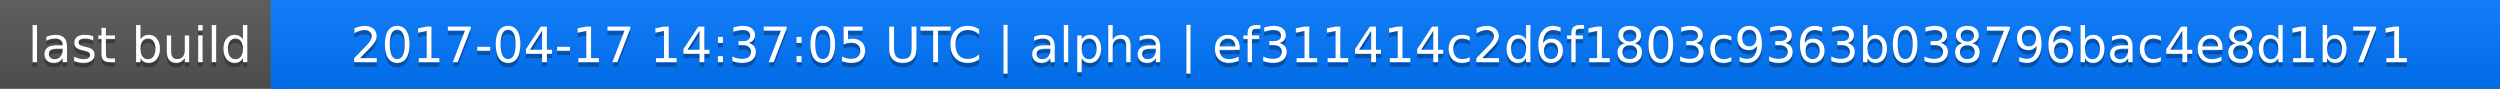
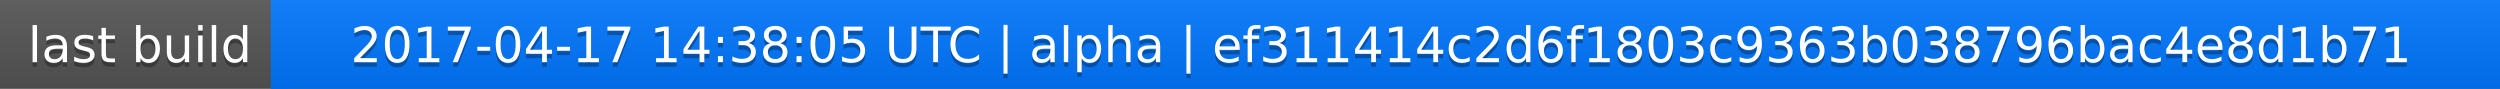
<svg xmlns="http://www.w3.org/2000/svg" width="563" height="20">
  <linearGradient id="a" x2="0" y2="100%">
    <stop offset="0" stop-color="#bbb" stop-opacity=".1" />
    <stop offset="1" stop-opacity=".1" />
  </linearGradient>
  <rect rx="0" width="563" height="20" fill="#555" />
  <rect rx="0" x="61" width="502" height="20" fill="#07f" />
  <path fill="#07f" d="M61 0h4v20h-4z" />
  <rect rx="0" width="563" height="20" fill="url(#a)" />
  <g fill="#fff" text-anchor="middle" font-family="DejaVu Sans,Verdana,Geneva,sans-serif" font-size="11">
    <text x="31.5" y="15" fill="#010101" fill-opacity=".3">last build</text>
    <text x="31.5" y="14">last build</text>
-     <text x="311" y="15" fill="#010101" fill-opacity=".3">2017-04-17 14:37:05 UTC | alpha | ef311414c2d6f1803c9363b038796bac4e8d1b71</text>
-     <text x="311" y="14">2017-04-17 14:37:05 UTC | alpha | ef311414c2d6f1803c9363b038796bac4e8d1b71</text>
+     <text x="311" y="15" fill="#010101" fill-opacity=".3">2017-04-17 14:38:05 UTC | alpha | ef311414c2d6f1803c9363b038796bac4e8d1b71</text>
+     <text x="311" y="14">2017-04-17 14:38:05 UTC | alpha | ef311414c2d6f1803c9363b038796bac4e8d1b71</text>
  </g>
</svg>
